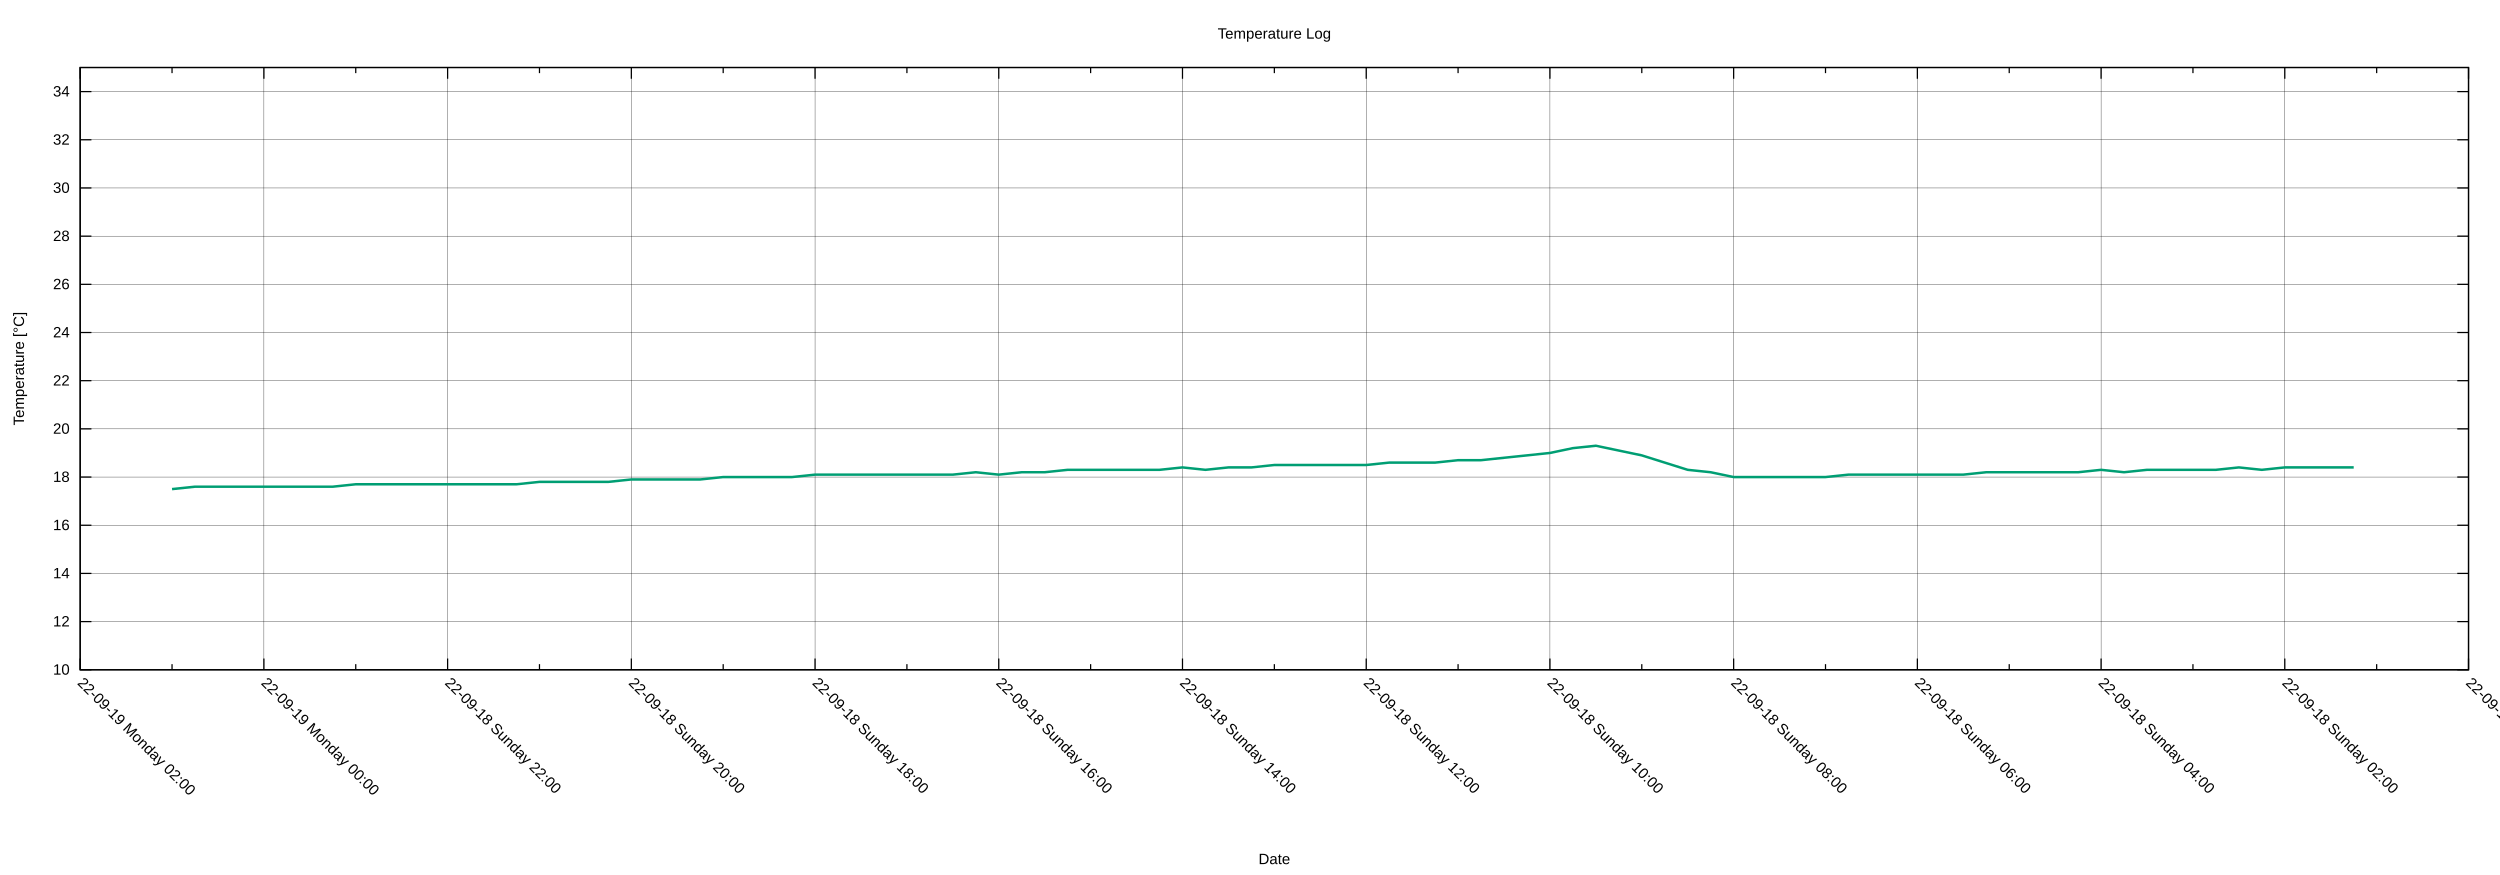
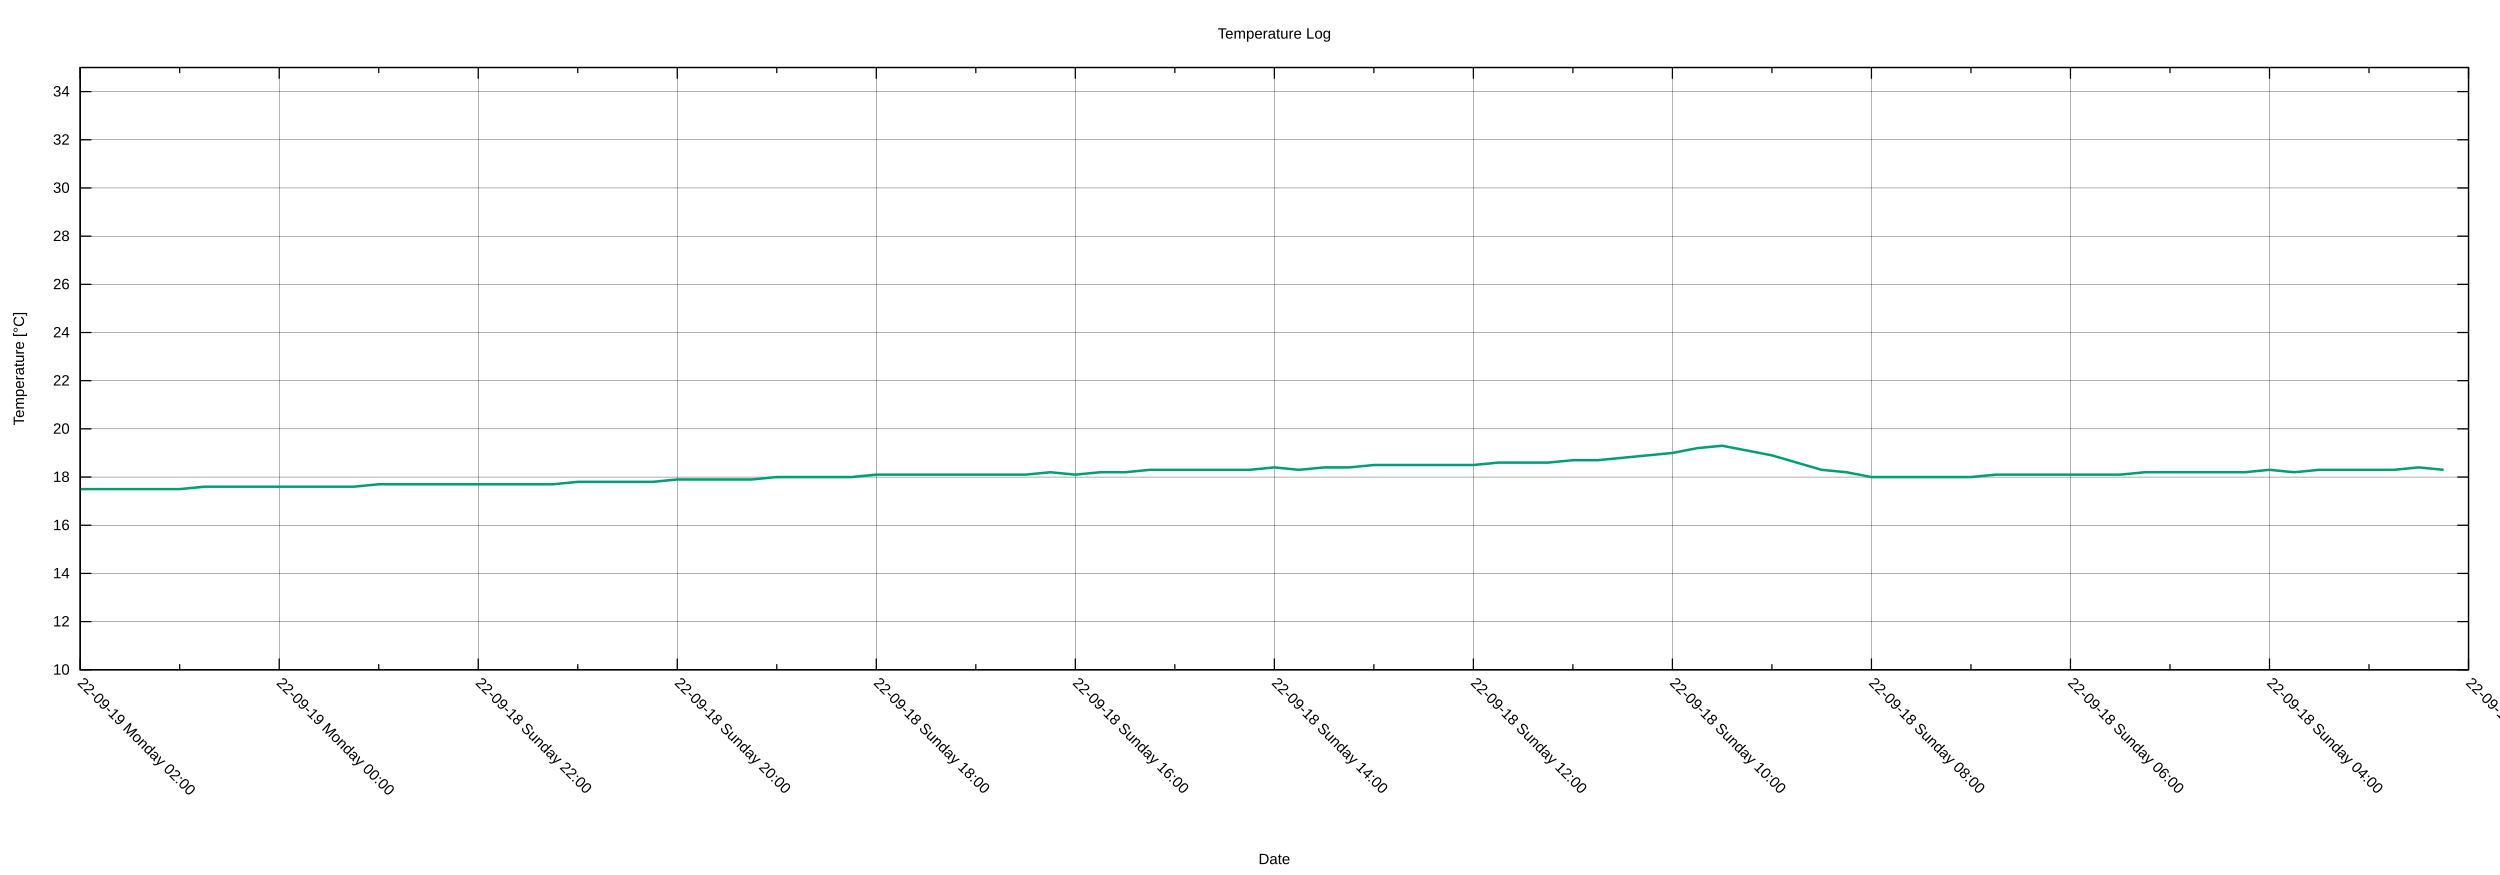
<svg xmlns="http://www.w3.org/2000/svg" xmlns:xlink="http://www.w3.org/1999/xlink" width="2000" height="700" viewBox="0 0 2000 700">
  <g id="gnuplot_canvas">
    <rect x="0" y="0" width="2000" height="700" fill="none" />
    <defs>
      <circle id="gpDot" r="0.5" stroke-width="0.5" stroke="currentColor" />
      <path id="gpPt0" stroke-width="0.222" stroke="currentColor" d="M-1,0 h2 M0,-1 v2" />
      <path id="gpPt1" stroke-width="0.222" stroke="currentColor" d="M-1,-1 L1,1 M1,-1 L-1,1" />
      <path id="gpPt2" stroke-width="0.222" stroke="currentColor" d="M-1,0 L1,0 M0,-1 L0,1 M-1,-1 L1,1 M-1,1 L1,-1" />
      <rect id="gpPt3" stroke-width="0.222" stroke="currentColor" x="-1" y="-1" width="2" height="2" />
      <rect id="gpPt4" stroke-width="0.222" stroke="currentColor" fill="currentColor" x="-1" y="-1" width="2" height="2" />
      <circle id="gpPt5" stroke-width="0.222" stroke="currentColor" cx="0" cy="0" r="1" />
      <use xlink:href="#gpPt5" id="gpPt6" fill="currentColor" stroke="none" />
      <path id="gpPt7" stroke-width="0.222" stroke="currentColor" d="M0,-1.33 L-1.33,0.67 L1.33,0.67 z" />
      <use xlink:href="#gpPt7" id="gpPt8" fill="currentColor" stroke="none" />
      <use xlink:href="#gpPt7" id="gpPt9" stroke="currentColor" transform="rotate(180)" />
      <use xlink:href="#gpPt9" id="gpPt10" fill="currentColor" stroke="none" />
      <use xlink:href="#gpPt3" id="gpPt11" stroke="currentColor" transform="rotate(45)" />
      <use xlink:href="#gpPt11" id="gpPt12" fill="currentColor" stroke="none" />
      <path id="gpPt13" stroke-width="0.222" stroke="currentColor" d="M0,1.330 L1.265,0.411 L0.782,-1.067 L-0.782,-1.076 L-1.265,0.411 z" />
      <use xlink:href="#gpPt13" id="gpPt14" fill="currentColor" stroke="none" />
      <filter id="textbox" filterUnits="objectBoundingBox" x="0" y="0" height="1" width="1">
        <feFlood flood-color="white" flood-opacity="1" result="bgnd" />
        <feComposite in="SourceGraphic" in2="bgnd" operator="atop" />
      </filter>
      <filter id="greybox" filterUnits="objectBoundingBox" x="0" y="0" height="1" width="1">
        <feFlood flood-color="lightgrey" flood-opacity="1" result="grey" />
        <feComposite in="SourceGraphic" in2="grey" operator="atop" />
      </filter>
    </defs>
    <g fill="none" color="white" stroke="currentColor" stroke-width="1.00" stroke-linecap="butt" stroke-linejoin="miter">
</g>
    <g fill="none" color="black" stroke="currentColor" stroke-width="1.00" stroke-linecap="butt" stroke-linejoin="miter">
</g>
    <g fill="none" color="black" stroke="black" stroke-width="0.25" stroke-linecap="butt" stroke-linejoin="miter">
</g>
    <g fill="none" color="black" stroke="currentColor" stroke-width="0.25" stroke-linecap="butt" stroke-linejoin="miter">
      <path stroke="black" class="gridline" d="M64.14,535.82 L1974.82,535.82  " />
    </g>
    <g fill="none" color="black" stroke="black" stroke-width="1.00" stroke-linecap="butt" stroke-linejoin="miter">
</g>
    <g fill="none" color="black" stroke="currentColor" stroke-width="1.00" stroke-linecap="butt" stroke-linejoin="miter">
      <path stroke="black" d="M64.14,535.82 L73.14,535.82 M1974.82,535.82 L1965.82,535.82  " />
      <g transform="translate(55.75,539.72)" stroke="none" fill="black" font-family="Arial" font-size="12.00" text-anchor="end">
        <text>
          <tspan font-family="Arial"> 10</tspan>
        </text>
      </g>
    </g>
    <g fill="none" color="black" stroke="currentColor" stroke-width="1.00" stroke-linecap="butt" stroke-linejoin="miter">
</g>
    <g fill="none" color="black" stroke="black" stroke-width="0.25" stroke-linecap="butt" stroke-linejoin="miter">
</g>
    <g fill="none" color="black" stroke="currentColor" stroke-width="0.25" stroke-linecap="butt" stroke-linejoin="miter">
      <path stroke="black" class="gridline" d="M64.14,497.28 L1974.82,497.28  " />
    </g>
    <g fill="none" color="black" stroke="black" stroke-width="1.00" stroke-linecap="butt" stroke-linejoin="miter">
</g>
    <g fill="none" color="black" stroke="currentColor" stroke-width="1.00" stroke-linecap="butt" stroke-linejoin="miter">
      <path stroke="black" d="M64.14,497.28 L73.14,497.28 M1974.82,497.28 L1965.82,497.28  " />
      <g transform="translate(55.75,501.18)" stroke="none" fill="black" font-family="Arial" font-size="12.00" text-anchor="end">
        <text>
          <tspan font-family="Arial"> 12</tspan>
        </text>
      </g>
    </g>
    <g fill="none" color="black" stroke="currentColor" stroke-width="1.00" stroke-linecap="butt" stroke-linejoin="miter">
</g>
    <g fill="none" color="black" stroke="black" stroke-width="0.25" stroke-linecap="butt" stroke-linejoin="miter">
</g>
    <g fill="none" color="black" stroke="currentColor" stroke-width="0.25" stroke-linecap="butt" stroke-linejoin="miter">
      <path stroke="black" class="gridline" d="M64.14,458.73 L1974.82,458.73  " />
    </g>
    <g fill="none" color="black" stroke="black" stroke-width="1.00" stroke-linecap="butt" stroke-linejoin="miter">
</g>
    <g fill="none" color="black" stroke="currentColor" stroke-width="1.00" stroke-linecap="butt" stroke-linejoin="miter">
      <path stroke="black" d="M64.14,458.73 L73.14,458.73 M1974.82,458.73 L1965.82,458.73  " />
      <g transform="translate(55.75,462.63)" stroke="none" fill="black" font-family="Arial" font-size="12.00" text-anchor="end">
        <text>
          <tspan font-family="Arial"> 14</tspan>
        </text>
      </g>
    </g>
    <g fill="none" color="black" stroke="currentColor" stroke-width="1.00" stroke-linecap="butt" stroke-linejoin="miter">
</g>
    <g fill="none" color="black" stroke="black" stroke-width="0.25" stroke-linecap="butt" stroke-linejoin="miter">
</g>
    <g fill="none" color="black" stroke="currentColor" stroke-width="0.25" stroke-linecap="butt" stroke-linejoin="miter">
      <path stroke="black" class="gridline" d="M64.14,420.19 L1974.82,420.19  " />
    </g>
    <g fill="none" color="black" stroke="black" stroke-width="1.00" stroke-linecap="butt" stroke-linejoin="miter">
</g>
    <g fill="none" color="black" stroke="currentColor" stroke-width="1.00" stroke-linecap="butt" stroke-linejoin="miter">
      <path stroke="black" d="M64.14,420.19 L73.14,420.19 M1974.82,420.19 L1965.82,420.19  " />
      <g transform="translate(55.75,424.09)" stroke="none" fill="black" font-family="Arial" font-size="12.00" text-anchor="end">
        <text>
          <tspan font-family="Arial"> 16</tspan>
        </text>
      </g>
    </g>
    <g fill="none" color="black" stroke="currentColor" stroke-width="1.00" stroke-linecap="butt" stroke-linejoin="miter">
</g>
    <g fill="none" color="black" stroke="black" stroke-width="0.25" stroke-linecap="butt" stroke-linejoin="miter">
</g>
    <g fill="none" color="black" stroke="currentColor" stroke-width="0.25" stroke-linecap="butt" stroke-linejoin="miter">
      <path stroke="black" class="gridline" d="M64.14,381.64 L1974.82,381.64  " />
    </g>
    <g fill="none" color="black" stroke="black" stroke-width="1.00" stroke-linecap="butt" stroke-linejoin="miter">
</g>
    <g fill="none" color="black" stroke="currentColor" stroke-width="1.00" stroke-linecap="butt" stroke-linejoin="miter">
      <path stroke="black" d="M64.14,381.64 L73.14,381.64 M1974.82,381.64 L1965.82,381.64  " />
      <g transform="translate(55.75,385.54)" stroke="none" fill="black" font-family="Arial" font-size="12.00" text-anchor="end">
        <text>
          <tspan font-family="Arial"> 18</tspan>
        </text>
      </g>
    </g>
    <g fill="none" color="black" stroke="currentColor" stroke-width="1.00" stroke-linecap="butt" stroke-linejoin="miter">
</g>
    <g fill="none" color="black" stroke="black" stroke-width="0.25" stroke-linecap="butt" stroke-linejoin="miter">
</g>
    <g fill="none" color="black" stroke="currentColor" stroke-width="0.25" stroke-linecap="butt" stroke-linejoin="miter">
      <path stroke="black" class="gridline" d="M64.14,343.10 L1974.82,343.10  " />
    </g>
    <g fill="none" color="black" stroke="black" stroke-width="1.00" stroke-linecap="butt" stroke-linejoin="miter">
</g>
    <g fill="none" color="black" stroke="currentColor" stroke-width="1.00" stroke-linecap="butt" stroke-linejoin="miter">
      <path stroke="black" d="M64.14,343.10 L73.14,343.10 M1974.82,343.10 L1965.82,343.10  " />
      <g transform="translate(55.75,347.00)" stroke="none" fill="black" font-family="Arial" font-size="12.00" text-anchor="end">
        <text>
          <tspan font-family="Arial"> 20</tspan>
        </text>
      </g>
    </g>
    <g fill="none" color="black" stroke="currentColor" stroke-width="1.00" stroke-linecap="butt" stroke-linejoin="miter">
</g>
    <g fill="none" color="black" stroke="black" stroke-width="0.25" stroke-linecap="butt" stroke-linejoin="miter">
</g>
    <g fill="none" color="black" stroke="currentColor" stroke-width="0.25" stroke-linecap="butt" stroke-linejoin="miter">
      <path stroke="black" class="gridline" d="M64.14,304.55 L1974.82,304.55  " />
    </g>
    <g fill="none" color="black" stroke="black" stroke-width="1.00" stroke-linecap="butt" stroke-linejoin="miter">
</g>
    <g fill="none" color="black" stroke="currentColor" stroke-width="1.00" stroke-linecap="butt" stroke-linejoin="miter">
      <path stroke="black" d="M64.14,304.55 L73.14,304.55 M1974.82,304.55 L1965.82,304.55  " />
      <g transform="translate(55.75,308.45)" stroke="none" fill="black" font-family="Arial" font-size="12.00" text-anchor="end">
        <text>
          <tspan font-family="Arial"> 22</tspan>
        </text>
      </g>
    </g>
    <g fill="none" color="black" stroke="currentColor" stroke-width="1.00" stroke-linecap="butt" stroke-linejoin="miter">
</g>
    <g fill="none" color="black" stroke="black" stroke-width="0.25" stroke-linecap="butt" stroke-linejoin="miter">
</g>
    <g fill="none" color="black" stroke="currentColor" stroke-width="0.25" stroke-linecap="butt" stroke-linejoin="miter">
      <path stroke="black" class="gridline" d="M64.14,266.01 L1974.82,266.01  " />
    </g>
    <g fill="none" color="black" stroke="black" stroke-width="1.00" stroke-linecap="butt" stroke-linejoin="miter">
</g>
    <g fill="none" color="black" stroke="currentColor" stroke-width="1.00" stroke-linecap="butt" stroke-linejoin="miter">
      <path stroke="black" d="M64.14,266.01 L73.14,266.01 M1974.82,266.01 L1965.82,266.01  " />
      <g transform="translate(55.75,269.91)" stroke="none" fill="black" font-family="Arial" font-size="12.00" text-anchor="end">
        <text>
          <tspan font-family="Arial"> 24</tspan>
        </text>
      </g>
    </g>
    <g fill="none" color="black" stroke="currentColor" stroke-width="1.00" stroke-linecap="butt" stroke-linejoin="miter">
</g>
    <g fill="none" color="black" stroke="black" stroke-width="0.25" stroke-linecap="butt" stroke-linejoin="miter">
</g>
    <g fill="none" color="black" stroke="currentColor" stroke-width="0.25" stroke-linecap="butt" stroke-linejoin="miter">
      <path stroke="black" class="gridline" d="M64.14,227.46 L1974.82,227.46  " />
    </g>
    <g fill="none" color="black" stroke="black" stroke-width="1.00" stroke-linecap="butt" stroke-linejoin="miter">
</g>
    <g fill="none" color="black" stroke="currentColor" stroke-width="1.00" stroke-linecap="butt" stroke-linejoin="miter">
      <path stroke="black" d="M64.14,227.46 L73.14,227.46 M1974.82,227.46 L1965.82,227.46  " />
      <g transform="translate(55.75,231.36)" stroke="none" fill="black" font-family="Arial" font-size="12.00" text-anchor="end">
        <text>
          <tspan font-family="Arial"> 26</tspan>
        </text>
      </g>
    </g>
    <g fill="none" color="black" stroke="currentColor" stroke-width="1.00" stroke-linecap="butt" stroke-linejoin="miter">
</g>
    <g fill="none" color="black" stroke="black" stroke-width="0.25" stroke-linecap="butt" stroke-linejoin="miter">
</g>
    <g fill="none" color="black" stroke="currentColor" stroke-width="0.25" stroke-linecap="butt" stroke-linejoin="miter">
      <path stroke="black" class="gridline" d="M64.14,188.92 L1974.82,188.92  " />
    </g>
    <g fill="none" color="black" stroke="black" stroke-width="1.00" stroke-linecap="butt" stroke-linejoin="miter">
</g>
    <g fill="none" color="black" stroke="currentColor" stroke-width="1.00" stroke-linecap="butt" stroke-linejoin="miter">
      <path stroke="black" d="M64.14,188.92 L73.14,188.92 M1974.82,188.92 L1965.82,188.92  " />
      <g transform="translate(55.75,192.82)" stroke="none" fill="black" font-family="Arial" font-size="12.00" text-anchor="end">
        <text>
          <tspan font-family="Arial"> 28</tspan>
        </text>
      </g>
    </g>
    <g fill="none" color="black" stroke="currentColor" stroke-width="1.00" stroke-linecap="butt" stroke-linejoin="miter">
</g>
    <g fill="none" color="black" stroke="black" stroke-width="0.25" stroke-linecap="butt" stroke-linejoin="miter">
</g>
    <g fill="none" color="black" stroke="currentColor" stroke-width="0.25" stroke-linecap="butt" stroke-linejoin="miter">
      <path stroke="black" class="gridline" d="M64.14,150.37 L1974.82,150.37  " />
    </g>
    <g fill="none" color="black" stroke="black" stroke-width="1.00" stroke-linecap="butt" stroke-linejoin="miter">
</g>
    <g fill="none" color="black" stroke="currentColor" stroke-width="1.00" stroke-linecap="butt" stroke-linejoin="miter">
      <path stroke="black" d="M64.14,150.37 L73.14,150.37 M1974.82,150.37 L1965.82,150.37  " />
      <g transform="translate(55.75,154.27)" stroke="none" fill="black" font-family="Arial" font-size="12.00" text-anchor="end">
        <text>
          <tspan font-family="Arial"> 30</tspan>
        </text>
      </g>
    </g>
    <g fill="none" color="black" stroke="currentColor" stroke-width="1.00" stroke-linecap="butt" stroke-linejoin="miter">
</g>
    <g fill="none" color="black" stroke="black" stroke-width="0.25" stroke-linecap="butt" stroke-linejoin="miter">
</g>
    <g fill="none" color="black" stroke="currentColor" stroke-width="0.25" stroke-linecap="butt" stroke-linejoin="miter">
      <path stroke="black" class="gridline" d="M64.14,111.83 L1974.82,111.83  " />
    </g>
    <g fill="none" color="black" stroke="black" stroke-width="1.00" stroke-linecap="butt" stroke-linejoin="miter">
</g>
    <g fill="none" color="black" stroke="currentColor" stroke-width="1.00" stroke-linecap="butt" stroke-linejoin="miter">
      <path stroke="black" d="M64.14,111.83 L73.14,111.83 M1974.82,111.83 L1965.82,111.83  " />
      <g transform="translate(55.75,115.73)" stroke="none" fill="black" font-family="Arial" font-size="12.00" text-anchor="end">
        <text>
          <tspan font-family="Arial"> 32</tspan>
        </text>
      </g>
    </g>
    <g fill="none" color="black" stroke="currentColor" stroke-width="1.00" stroke-linecap="butt" stroke-linejoin="miter">
</g>
    <g fill="none" color="black" stroke="black" stroke-width="0.25" stroke-linecap="butt" stroke-linejoin="miter">
</g>
    <g fill="none" color="black" stroke="currentColor" stroke-width="0.25" stroke-linecap="butt" stroke-linejoin="miter">
      <path stroke="black" class="gridline" d="M64.14,73.28 L1974.82,73.28  " />
    </g>
    <g fill="none" color="black" stroke="black" stroke-width="1.00" stroke-linecap="butt" stroke-linejoin="miter">
</g>
    <g fill="none" color="black" stroke="currentColor" stroke-width="1.00" stroke-linecap="butt" stroke-linejoin="miter">
      <path stroke="black" d="M64.14,73.28 L73.14,73.28 M1974.82,73.28 L1965.82,73.28  " />
      <g transform="translate(55.75,77.18)" stroke="none" fill="black" font-family="Arial" font-size="12.00" text-anchor="end">
        <text>
          <tspan font-family="Arial"> 34</tspan>
        </text>
      </g>
    </g>
    <g fill="none" color="black" stroke="currentColor" stroke-width="1.00" stroke-linecap="butt" stroke-linejoin="miter">
</g>
    <g fill="none" color="black" stroke="black" stroke-width="0.25" stroke-linecap="butt" stroke-linejoin="miter">
</g>
    <g fill="none" color="black" stroke="currentColor" stroke-width="0.25" stroke-linecap="butt" stroke-linejoin="miter">
      <path stroke="black" class="gridline" d="M1974.82,535.82 L1974.82,54.01  " />
    </g>
    <g fill="none" color="black" stroke="black" stroke-width="1.00" stroke-linecap="butt" stroke-linejoin="miter">
</g>
    <g fill="none" color="black" stroke="currentColor" stroke-width="1.00" stroke-linecap="butt" stroke-linejoin="miter">
      <path stroke="black" d="M1974.82,535.82 L1974.82,526.82 M1974.82,54.01 L1974.82,63.01  " />
      <g transform="translate(1972.06,546.97) rotate(45)" stroke="none" fill="black" font-family="Arial" font-size="12.00" text-anchor="start">
        <text>
-           <tspan font-family="Arial">22-09-18 Sunday 00:00</tspan>
-         </text>
-       </g>
-     </g>
-     <g fill="none" color="black" stroke="currentColor" stroke-width="1.00" stroke-linecap="butt" stroke-linejoin="miter">
-       <path stroke="black" d="M1901.33,535.82 L1901.33,531.32 M1901.33,54.01 L1901.33,58.51  " />
-     </g>
-     <g fill="none" color="black" stroke="black" stroke-width="0.25" stroke-linecap="butt" stroke-linejoin="miter">
- </g>
-     <g fill="none" color="black" stroke="currentColor" stroke-width="0.25" stroke-linecap="butt" stroke-linejoin="miter">
-       <path stroke="black" class="gridline" d="M1827.84,535.82 L1827.84,54.01  " />
-     </g>
-     <g fill="none" color="black" stroke="black" stroke-width="1.00" stroke-linecap="butt" stroke-linejoin="miter">
- </g>
-     <g fill="none" color="black" stroke="currentColor" stroke-width="1.00" stroke-linecap="butt" stroke-linejoin="miter">
-       <path stroke="black" d="M1827.84,535.82 L1827.84,526.82 M1827.84,54.01 L1827.84,63.01  " />
-       <g transform="translate(1825.08,546.97) rotate(45)" stroke="none" fill="black" font-family="Arial" font-size="12.00" text-anchor="start">
-         <text>
          <tspan font-family="Arial">22-09-18 Sunday 02:00</tspan>
        </text>
      </g>
    </g>
    <g fill="none" color="black" stroke="currentColor" stroke-width="1.00" stroke-linecap="butt" stroke-linejoin="miter">
-       <path stroke="black" d="M1754.36,535.82 L1754.36,531.32 M1754.36,54.01 L1754.36,58.51  " />
-     </g>
-     <g fill="none" color="black" stroke="black" stroke-width="0.25" stroke-linecap="butt" stroke-linejoin="miter">
- </g>
-     <g fill="none" color="black" stroke="currentColor" stroke-width="0.25" stroke-linecap="butt" stroke-linejoin="miter">
-       <path stroke="black" class="gridline" d="M1680.87,535.82 L1680.87,54.01  " />
-     </g>
-     <g fill="none" color="black" stroke="black" stroke-width="1.00" stroke-linecap="butt" stroke-linejoin="miter">
- </g>
-     <g fill="none" color="black" stroke="currentColor" stroke-width="1.00" stroke-linecap="butt" stroke-linejoin="miter">
-       <path stroke="black" d="M1680.87,535.82 L1680.87,526.82 M1680.87,54.01 L1680.87,63.01  " />
-       <g transform="translate(1678.11,546.97) rotate(45)" stroke="none" fill="black" font-family="Arial" font-size="12.00" text-anchor="start">
+       <path stroke="black" d="M1895.21,535.82 L1895.21,531.32 M1895.21,54.01 L1895.21,58.51  " />
+     </g>
+     <g fill="none" color="black" stroke="black" stroke-width="0.25" stroke-linecap="butt" stroke-linejoin="miter">
+ </g>
+     <g fill="none" color="black" stroke="currentColor" stroke-width="0.25" stroke-linecap="butt" stroke-linejoin="miter">
+       <path stroke="black" class="gridline" d="M1815.60,535.82 L1815.60,54.01  " />
+     </g>
+     <g fill="none" color="black" stroke="black" stroke-width="1.00" stroke-linecap="butt" stroke-linejoin="miter">
+ </g>
+     <g fill="none" color="black" stroke="currentColor" stroke-width="1.00" stroke-linecap="butt" stroke-linejoin="miter">
+       <path stroke="black" d="M1815.60,535.82 L1815.60,526.82 M1815.60,54.01 L1815.60,63.01  " />
+       <g transform="translate(1812.84,546.97) rotate(45)" stroke="none" fill="black" font-family="Arial" font-size="12.00" text-anchor="start">
        <text>
          <tspan font-family="Arial">22-09-18 Sunday 04:00</tspan>
        </text>
      </g>
    </g>
    <g fill="none" color="black" stroke="currentColor" stroke-width="1.00" stroke-linecap="butt" stroke-linejoin="miter">
-       <path stroke="black" d="M1607.38,535.82 L1607.38,531.32 M1607.38,54.01 L1607.38,58.51  " />
-     </g>
-     <g fill="none" color="black" stroke="black" stroke-width="0.25" stroke-linecap="butt" stroke-linejoin="miter">
- </g>
-     <g fill="none" color="black" stroke="currentColor" stroke-width="0.25" stroke-linecap="butt" stroke-linejoin="miter">
-       <path stroke="black" class="gridline" d="M1533.89,535.82 L1533.89,54.01  " />
-     </g>
-     <g fill="none" color="black" stroke="black" stroke-width="1.00" stroke-linecap="butt" stroke-linejoin="miter">
- </g>
-     <g fill="none" color="black" stroke="currentColor" stroke-width="1.00" stroke-linecap="butt" stroke-linejoin="miter">
-       <path stroke="black" d="M1533.89,535.82 L1533.89,526.82 M1533.89,54.01 L1533.89,63.01  " />
-       <g transform="translate(1531.13,546.97) rotate(45)" stroke="none" fill="black" font-family="Arial" font-size="12.00" text-anchor="start">
+       <path stroke="black" d="M1735.99,535.82 L1735.99,531.32 M1735.99,54.01 L1735.99,58.51  " />
+     </g>
+     <g fill="none" color="black" stroke="black" stroke-width="0.25" stroke-linecap="butt" stroke-linejoin="miter">
+ </g>
+     <g fill="none" color="black" stroke="currentColor" stroke-width="0.25" stroke-linecap="butt" stroke-linejoin="miter">
+       <path stroke="black" class="gridline" d="M1656.37,535.82 L1656.37,54.01  " />
+     </g>
+     <g fill="none" color="black" stroke="black" stroke-width="1.00" stroke-linecap="butt" stroke-linejoin="miter">
+ </g>
+     <g fill="none" color="black" stroke="currentColor" stroke-width="1.00" stroke-linecap="butt" stroke-linejoin="miter">
+       <path stroke="black" d="M1656.37,535.82 L1656.37,526.82 M1656.37,54.01 L1656.37,63.01  " />
+       <g transform="translate(1653.61,546.97) rotate(45)" stroke="none" fill="black" font-family="Arial" font-size="12.00" text-anchor="start">
        <text>
          <tspan font-family="Arial">22-09-18 Sunday 06:00</tspan>
        </text>
      </g>
    </g>
    <g fill="none" color="black" stroke="currentColor" stroke-width="1.00" stroke-linecap="butt" stroke-linejoin="miter">
-       <path stroke="black" d="M1460.41,535.82 L1460.41,531.32 M1460.41,54.01 L1460.41,58.51  " />
-     </g>
-     <g fill="none" color="black" stroke="black" stroke-width="0.25" stroke-linecap="butt" stroke-linejoin="miter">
- </g>
-     <g fill="none" color="black" stroke="currentColor" stroke-width="0.25" stroke-linecap="butt" stroke-linejoin="miter">
-       <path stroke="black" class="gridline" d="M1386.92,535.82 L1386.92,54.01  " />
-     </g>
-     <g fill="none" color="black" stroke="black" stroke-width="1.00" stroke-linecap="butt" stroke-linejoin="miter">
- </g>
-     <g fill="none" color="black" stroke="currentColor" stroke-width="1.00" stroke-linecap="butt" stroke-linejoin="miter">
-       <path stroke="black" d="M1386.92,535.82 L1386.92,526.82 M1386.92,54.01 L1386.92,63.01  " />
-       <g transform="translate(1384.16,546.97) rotate(45)" stroke="none" fill="black" font-family="Arial" font-size="12.00" text-anchor="start">
+       <path stroke="black" d="M1576.76,535.82 L1576.76,531.32 M1576.76,54.01 L1576.76,58.51  " />
+     </g>
+     <g fill="none" color="black" stroke="black" stroke-width="0.25" stroke-linecap="butt" stroke-linejoin="miter">
+ </g>
+     <g fill="none" color="black" stroke="currentColor" stroke-width="0.25" stroke-linecap="butt" stroke-linejoin="miter">
+       <path stroke="black" class="gridline" d="M1497.15,535.82 L1497.15,54.01  " />
+     </g>
+     <g fill="none" color="black" stroke="black" stroke-width="1.00" stroke-linecap="butt" stroke-linejoin="miter">
+ </g>
+     <g fill="none" color="black" stroke="currentColor" stroke-width="1.00" stroke-linecap="butt" stroke-linejoin="miter">
+       <path stroke="black" d="M1497.15,535.82 L1497.15,526.82 M1497.15,54.01 L1497.15,63.01  " />
+       <g transform="translate(1494.39,546.97) rotate(45)" stroke="none" fill="black" font-family="Arial" font-size="12.00" text-anchor="start">
        <text>
          <tspan font-family="Arial">22-09-18 Sunday 08:00</tspan>
        </text>
      </g>
    </g>
    <g fill="none" color="black" stroke="currentColor" stroke-width="1.00" stroke-linecap="butt" stroke-linejoin="miter">
-       <path stroke="black" d="M1313.43,535.82 L1313.43,531.32 M1313.43,54.01 L1313.43,58.51  " />
-     </g>
-     <g fill="none" color="black" stroke="black" stroke-width="0.25" stroke-linecap="butt" stroke-linejoin="miter">
- </g>
-     <g fill="none" color="black" stroke="currentColor" stroke-width="0.25" stroke-linecap="butt" stroke-linejoin="miter">
-       <path stroke="black" class="gridline" d="M1239.94,535.82 L1239.94,54.01  " />
-     </g>
-     <g fill="none" color="black" stroke="black" stroke-width="1.00" stroke-linecap="butt" stroke-linejoin="miter">
- </g>
-     <g fill="none" color="black" stroke="currentColor" stroke-width="1.00" stroke-linecap="butt" stroke-linejoin="miter">
-       <path stroke="black" d="M1239.94,535.82 L1239.94,526.82 M1239.94,54.01 L1239.94,63.01  " />
-       <g transform="translate(1237.18,546.97) rotate(45)" stroke="none" fill="black" font-family="Arial" font-size="12.00" text-anchor="start">
+       <path stroke="black" d="M1417.54,535.82 L1417.54,531.32 M1417.54,54.01 L1417.54,58.51  " />
+     </g>
+     <g fill="none" color="black" stroke="black" stroke-width="0.25" stroke-linecap="butt" stroke-linejoin="miter">
+ </g>
+     <g fill="none" color="black" stroke="currentColor" stroke-width="0.25" stroke-linecap="butt" stroke-linejoin="miter">
+       <path stroke="black" class="gridline" d="M1337.93,535.82 L1337.93,54.01  " />
+     </g>
+     <g fill="none" color="black" stroke="black" stroke-width="1.00" stroke-linecap="butt" stroke-linejoin="miter">
+ </g>
+     <g fill="none" color="black" stroke="currentColor" stroke-width="1.00" stroke-linecap="butt" stroke-linejoin="miter">
+       <path stroke="black" d="M1337.93,535.82 L1337.93,526.82 M1337.93,54.01 L1337.93,63.01  " />
+       <g transform="translate(1335.17,546.97) rotate(45)" stroke="none" fill="black" font-family="Arial" font-size="12.00" text-anchor="start">
        <text>
          <tspan font-family="Arial">22-09-18 Sunday 10:00</tspan>
        </text>
      </g>
    </g>
    <g fill="none" color="black" stroke="currentColor" stroke-width="1.00" stroke-linecap="butt" stroke-linejoin="miter">
-       <path stroke="black" d="M1166.46,535.82 L1166.46,531.32 M1166.46,54.01 L1166.46,58.51  " />
-     </g>
-     <g fill="none" color="black" stroke="black" stroke-width="0.25" stroke-linecap="butt" stroke-linejoin="miter">
- </g>
-     <g fill="none" color="black" stroke="currentColor" stroke-width="0.25" stroke-linecap="butt" stroke-linejoin="miter">
-       <path stroke="black" class="gridline" d="M1092.97,535.82 L1092.97,54.01  " />
-     </g>
-     <g fill="none" color="black" stroke="black" stroke-width="1.00" stroke-linecap="butt" stroke-linejoin="miter">
- </g>
-     <g fill="none" color="black" stroke="currentColor" stroke-width="1.00" stroke-linecap="butt" stroke-linejoin="miter">
-       <path stroke="black" d="M1092.97,535.82 L1092.97,526.82 M1092.97,54.01 L1092.97,63.01  " />
-       <g transform="translate(1090.21,546.97) rotate(45)" stroke="none" fill="black" font-family="Arial" font-size="12.00" text-anchor="start">
+       <path stroke="black" d="M1258.32,535.82 L1258.32,531.32 M1258.32,54.01 L1258.32,58.51  " />
+     </g>
+     <g fill="none" color="black" stroke="black" stroke-width="0.25" stroke-linecap="butt" stroke-linejoin="miter">
+ </g>
+     <g fill="none" color="black" stroke="currentColor" stroke-width="0.25" stroke-linecap="butt" stroke-linejoin="miter">
+       <path stroke="black" class="gridline" d="M1178.70,535.82 L1178.70,54.01  " />
+     </g>
+     <g fill="none" color="black" stroke="black" stroke-width="1.00" stroke-linecap="butt" stroke-linejoin="miter">
+ </g>
+     <g fill="none" color="black" stroke="currentColor" stroke-width="1.00" stroke-linecap="butt" stroke-linejoin="miter">
+       <path stroke="black" d="M1178.70,535.82 L1178.70,526.82 M1178.70,54.01 L1178.70,63.01  " />
+       <g transform="translate(1175.94,546.97) rotate(45)" stroke="none" fill="black" font-family="Arial" font-size="12.00" text-anchor="start">
        <text>
          <tspan font-family="Arial">22-09-18 Sunday 12:00</tspan>
        </text>
      </g>
    </g>
    <g fill="none" color="black" stroke="currentColor" stroke-width="1.00" stroke-linecap="butt" stroke-linejoin="miter">
-       <path stroke="black" d="M1019.48,535.82 L1019.48,531.32 M1019.48,54.01 L1019.48,58.51  " />
-     </g>
-     <g fill="none" color="black" stroke="black" stroke-width="0.25" stroke-linecap="butt" stroke-linejoin="miter">
- </g>
-     <g fill="none" color="black" stroke="currentColor" stroke-width="0.25" stroke-linecap="butt" stroke-linejoin="miter">
-       <path stroke="black" class="gridline" d="M945.99,535.82 L945.99,54.01  " />
-     </g>
-     <g fill="none" color="black" stroke="black" stroke-width="1.00" stroke-linecap="butt" stroke-linejoin="miter">
- </g>
-     <g fill="none" color="black" stroke="currentColor" stroke-width="1.00" stroke-linecap="butt" stroke-linejoin="miter">
-       <path stroke="black" d="M945.99,535.82 L945.99,526.82 M945.99,54.01 L945.99,63.01  " />
-       <g transform="translate(943.23,546.97) rotate(45)" stroke="none" fill="black" font-family="Arial" font-size="12.00" text-anchor="start">
+       <path stroke="black" d="M1099.09,535.82 L1099.09,531.32 M1099.09,54.01 L1099.09,58.51  " />
+     </g>
+     <g fill="none" color="black" stroke="black" stroke-width="0.25" stroke-linecap="butt" stroke-linejoin="miter">
+ </g>
+     <g fill="none" color="black" stroke="currentColor" stroke-width="0.25" stroke-linecap="butt" stroke-linejoin="miter">
+       <path stroke="black" class="gridline" d="M1019.48,535.82 L1019.48,54.01  " />
+     </g>
+     <g fill="none" color="black" stroke="black" stroke-width="1.00" stroke-linecap="butt" stroke-linejoin="miter">
+ </g>
+     <g fill="none" color="black" stroke="currentColor" stroke-width="1.00" stroke-linecap="butt" stroke-linejoin="miter">
+       <path stroke="black" d="M1019.48,535.82 L1019.48,526.82 M1019.48,54.01 L1019.48,63.01  " />
+       <g transform="translate(1016.72,546.97) rotate(45)" stroke="none" fill="black" font-family="Arial" font-size="12.00" text-anchor="start">
        <text>
          <tspan font-family="Arial">22-09-18 Sunday 14:00</tspan>
        </text>
      </g>
    </g>
    <g fill="none" color="black" stroke="currentColor" stroke-width="1.00" stroke-linecap="butt" stroke-linejoin="miter">
-       <path stroke="black" d="M872.50,535.82 L872.50,531.32 M872.50,54.01 L872.50,58.51  " />
-     </g>
-     <g fill="none" color="black" stroke="black" stroke-width="0.25" stroke-linecap="butt" stroke-linejoin="miter">
- </g>
-     <g fill="none" color="black" stroke="currentColor" stroke-width="0.25" stroke-linecap="butt" stroke-linejoin="miter">
-       <path stroke="black" class="gridline" d="M799.02,535.82 L799.02,54.01  " />
-     </g>
-     <g fill="none" color="black" stroke="black" stroke-width="1.00" stroke-linecap="butt" stroke-linejoin="miter">
- </g>
-     <g fill="none" color="black" stroke="currentColor" stroke-width="1.00" stroke-linecap="butt" stroke-linejoin="miter">
-       <path stroke="black" d="M799.02,535.82 L799.02,526.82 M799.02,54.01 L799.02,63.01  " />
-       <g transform="translate(796.26,546.97) rotate(45)" stroke="none" fill="black" font-family="Arial" font-size="12.00" text-anchor="start">
+       <path stroke="black" d="M939.87,535.82 L939.87,531.32 M939.87,54.01 L939.87,58.51  " />
+     </g>
+     <g fill="none" color="black" stroke="black" stroke-width="0.25" stroke-linecap="butt" stroke-linejoin="miter">
+ </g>
+     <g fill="none" color="black" stroke="currentColor" stroke-width="0.25" stroke-linecap="butt" stroke-linejoin="miter">
+       <path stroke="black" class="gridline" d="M860.26,535.82 L860.26,54.01  " />
+     </g>
+     <g fill="none" color="black" stroke="black" stroke-width="1.00" stroke-linecap="butt" stroke-linejoin="miter">
+ </g>
+     <g fill="none" color="black" stroke="currentColor" stroke-width="1.00" stroke-linecap="butt" stroke-linejoin="miter">
+       <path stroke="black" d="M860.26,535.82 L860.26,526.82 M860.26,54.01 L860.26,63.01  " />
+       <g transform="translate(857.50,546.97) rotate(45)" stroke="none" fill="black" font-family="Arial" font-size="12.00" text-anchor="start">
        <text>
          <tspan font-family="Arial">22-09-18 Sunday 16:00</tspan>
        </text>
      </g>
    </g>
    <g fill="none" color="black" stroke="currentColor" stroke-width="1.00" stroke-linecap="butt" stroke-linejoin="miter">
-       <path stroke="black" d="M725.53,535.82 L725.53,531.32 M725.53,54.01 L725.53,58.51  " />
-     </g>
-     <g fill="none" color="black" stroke="black" stroke-width="0.25" stroke-linecap="butt" stroke-linejoin="miter">
- </g>
-     <g fill="none" color="black" stroke="currentColor" stroke-width="0.25" stroke-linecap="butt" stroke-linejoin="miter">
-       <path stroke="black" class="gridline" d="M652.04,535.82 L652.04,54.01  " />
-     </g>
-     <g fill="none" color="black" stroke="black" stroke-width="1.00" stroke-linecap="butt" stroke-linejoin="miter">
- </g>
-     <g fill="none" color="black" stroke="currentColor" stroke-width="1.00" stroke-linecap="butt" stroke-linejoin="miter">
-       <path stroke="black" d="M652.04,535.82 L652.04,526.82 M652.04,54.01 L652.04,63.01  " />
-       <g transform="translate(649.28,546.97) rotate(45)" stroke="none" fill="black" font-family="Arial" font-size="12.00" text-anchor="start">
+       <path stroke="black" d="M780.65,535.82 L780.65,531.32 M780.65,54.01 L780.65,58.51  " />
+     </g>
+     <g fill="none" color="black" stroke="black" stroke-width="0.25" stroke-linecap="butt" stroke-linejoin="miter">
+ </g>
+     <g fill="none" color="black" stroke="currentColor" stroke-width="0.25" stroke-linecap="butt" stroke-linejoin="miter">
+       <path stroke="black" class="gridline" d="M701.03,535.82 L701.03,54.01  " />
+     </g>
+     <g fill="none" color="black" stroke="black" stroke-width="1.00" stroke-linecap="butt" stroke-linejoin="miter">
+ </g>
+     <g fill="none" color="black" stroke="currentColor" stroke-width="1.00" stroke-linecap="butt" stroke-linejoin="miter">
+       <path stroke="black" d="M701.03,535.82 L701.03,526.82 M701.03,54.01 L701.03,63.01  " />
+       <g transform="translate(698.27,546.97) rotate(45)" stroke="none" fill="black" font-family="Arial" font-size="12.00" text-anchor="start">
        <text>
          <tspan font-family="Arial">22-09-18 Sunday 18:00</tspan>
        </text>
      </g>
    </g>
    <g fill="none" color="black" stroke="currentColor" stroke-width="1.00" stroke-linecap="butt" stroke-linejoin="miter">
-       <path stroke="black" d="M578.55,535.82 L578.55,531.32 M578.55,54.01 L578.55,58.51  " />
-     </g>
-     <g fill="none" color="black" stroke="black" stroke-width="0.25" stroke-linecap="butt" stroke-linejoin="miter">
- </g>
-     <g fill="none" color="black" stroke="currentColor" stroke-width="0.25" stroke-linecap="butt" stroke-linejoin="miter">
-       <path stroke="black" class="gridline" d="M505.07,535.82 L505.07,54.01  " />
-     </g>
-     <g fill="none" color="black" stroke="black" stroke-width="1.00" stroke-linecap="butt" stroke-linejoin="miter">
- </g>
-     <g fill="none" color="black" stroke="currentColor" stroke-width="1.00" stroke-linecap="butt" stroke-linejoin="miter">
-       <path stroke="black" d="M505.07,535.82 L505.07,526.82 M505.07,54.01 L505.07,63.01  " />
-       <g transform="translate(502.31,546.97) rotate(45)" stroke="none" fill="black" font-family="Arial" font-size="12.00" text-anchor="start">
+       <path stroke="black" d="M621.42,535.82 L621.42,531.32 M621.42,54.01 L621.42,58.51  " />
+     </g>
+     <g fill="none" color="black" stroke="black" stroke-width="0.25" stroke-linecap="butt" stroke-linejoin="miter">
+ </g>
+     <g fill="none" color="black" stroke="currentColor" stroke-width="0.25" stroke-linecap="butt" stroke-linejoin="miter">
+       <path stroke="black" class="gridline" d="M541.81,535.82 L541.81,54.01  " />
+     </g>
+     <g fill="none" color="black" stroke="black" stroke-width="1.00" stroke-linecap="butt" stroke-linejoin="miter">
+ </g>
+     <g fill="none" color="black" stroke="currentColor" stroke-width="1.00" stroke-linecap="butt" stroke-linejoin="miter">
+       <path stroke="black" d="M541.81,535.82 L541.81,526.82 M541.81,54.01 L541.81,63.01  " />
+       <g transform="translate(539.05,546.97) rotate(45)" stroke="none" fill="black" font-family="Arial" font-size="12.00" text-anchor="start">
        <text>
          <tspan font-family="Arial">22-09-18 Sunday 20:00</tspan>
        </text>
      </g>
    </g>
    <g fill="none" color="black" stroke="currentColor" stroke-width="1.00" stroke-linecap="butt" stroke-linejoin="miter">
-       <path stroke="black" d="M431.58,535.82 L431.58,531.32 M431.58,54.01 L431.58,58.51  " />
-     </g>
-     <g fill="none" color="black" stroke="black" stroke-width="0.25" stroke-linecap="butt" stroke-linejoin="miter">
- </g>
-     <g fill="none" color="black" stroke="currentColor" stroke-width="0.25" stroke-linecap="butt" stroke-linejoin="miter">
-       <path stroke="black" class="gridline" d="M358.09,535.82 L358.09,54.01  " />
-     </g>
-     <g fill="none" color="black" stroke="black" stroke-width="1.00" stroke-linecap="butt" stroke-linejoin="miter">
- </g>
-     <g fill="none" color="black" stroke="currentColor" stroke-width="1.00" stroke-linecap="butt" stroke-linejoin="miter">
-       <path stroke="black" d="M358.09,535.82 L358.09,526.82 M358.09,54.01 L358.09,63.01  " />
-       <g transform="translate(355.33,546.97) rotate(45)" stroke="none" fill="black" font-family="Arial" font-size="12.00" text-anchor="start">
+       <path stroke="black" d="M462.20,535.82 L462.20,531.32 M462.20,54.01 L462.20,58.51  " />
+     </g>
+     <g fill="none" color="black" stroke="black" stroke-width="0.25" stroke-linecap="butt" stroke-linejoin="miter">
+ </g>
+     <g fill="none" color="black" stroke="currentColor" stroke-width="0.25" stroke-linecap="butt" stroke-linejoin="miter">
+       <path stroke="black" class="gridline" d="M382.59,535.82 L382.59,54.01  " />
+     </g>
+     <g fill="none" color="black" stroke="black" stroke-width="1.00" stroke-linecap="butt" stroke-linejoin="miter">
+ </g>
+     <g fill="none" color="black" stroke="currentColor" stroke-width="1.00" stroke-linecap="butt" stroke-linejoin="miter">
+       <path stroke="black" d="M382.59,535.82 L382.59,526.82 M382.59,54.01 L382.59,63.01  " />
+       <g transform="translate(379.83,546.97) rotate(45)" stroke="none" fill="black" font-family="Arial" font-size="12.00" text-anchor="start">
        <text>
          <tspan font-family="Arial">22-09-18 Sunday 22:00</tspan>
        </text>
      </g>
    </g>
    <g fill="none" color="black" stroke="currentColor" stroke-width="1.00" stroke-linecap="butt" stroke-linejoin="miter">
-       <path stroke="black" d="M284.60,535.82 L284.60,531.32 M284.60,54.01 L284.60,58.51  " />
-     </g>
-     <g fill="none" color="black" stroke="black" stroke-width="0.25" stroke-linecap="butt" stroke-linejoin="miter">
- </g>
-     <g fill="none" color="black" stroke="currentColor" stroke-width="0.25" stroke-linecap="butt" stroke-linejoin="miter">
-       <path stroke="black" class="gridline" d="M211.12,535.82 L211.12,54.01  " />
-     </g>
-     <g fill="none" color="black" stroke="black" stroke-width="1.00" stroke-linecap="butt" stroke-linejoin="miter">
- </g>
-     <g fill="none" color="black" stroke="currentColor" stroke-width="1.00" stroke-linecap="butt" stroke-linejoin="miter">
-       <path stroke="black" d="M211.12,535.82 L211.12,526.82 M211.12,54.01 L211.12,63.01  " />
-       <g transform="translate(208.36,546.97) rotate(45)" stroke="none" fill="black" font-family="Arial" font-size="12.00" text-anchor="start">
+       <path stroke="black" d="M302.98,535.82 L302.98,531.32 M302.98,54.01 L302.98,58.51  " />
+     </g>
+     <g fill="none" color="black" stroke="black" stroke-width="0.25" stroke-linecap="butt" stroke-linejoin="miter">
+ </g>
+     <g fill="none" color="black" stroke="currentColor" stroke-width="0.25" stroke-linecap="butt" stroke-linejoin="miter">
+       <path stroke="black" class="gridline" d="M223.36,535.82 L223.36,54.01  " />
+     </g>
+     <g fill="none" color="black" stroke="black" stroke-width="1.00" stroke-linecap="butt" stroke-linejoin="miter">
+ </g>
+     <g fill="none" color="black" stroke="currentColor" stroke-width="1.00" stroke-linecap="butt" stroke-linejoin="miter">
+       <path stroke="black" d="M223.36,535.82 L223.36,526.82 M223.36,54.01 L223.36,63.01  " />
+       <g transform="translate(220.60,546.97) rotate(45)" stroke="none" fill="black" font-family="Arial" font-size="12.00" text-anchor="start">
        <text>
          <tspan font-family="Arial">22-09-19 Monday 00:00</tspan>
        </text>
      </g>
    </g>
    <g fill="none" color="black" stroke="currentColor" stroke-width="1.00" stroke-linecap="butt" stroke-linejoin="miter">
-       <path stroke="black" d="M137.63,535.82 L137.63,531.32 M137.63,54.01 L137.63,58.51  " />
+       <path stroke="black" d="M143.75,535.82 L143.75,531.32 M143.75,54.01 L143.75,58.51  " />
    </g>
    <g fill="none" color="black" stroke="black" stroke-width="0.25" stroke-linecap="butt" stroke-linejoin="miter">
</g>
    <g fill="none" color="black" stroke="currentColor" stroke-width="0.25" stroke-linecap="butt" stroke-linejoin="miter">
      <path stroke="black" class="gridline" d="M64.14,535.82 L64.14,54.01  " />
    </g>
    <g fill="none" color="black" stroke="black" stroke-width="1.00" stroke-linecap="butt" stroke-linejoin="miter">
</g>
    <g fill="none" color="black" stroke="currentColor" stroke-width="1.00" stroke-linecap="butt" stroke-linejoin="miter">
      <path stroke="black" d="M64.14,535.82 L64.14,526.82 M64.14,54.01 L64.14,63.01  " />
      <g transform="translate(61.38,546.97) rotate(45)" stroke="none" fill="black" font-family="Arial" font-size="12.00" text-anchor="start">
        <text>
          <tspan font-family="Arial">22-09-19 Monday 02:00</tspan>
        </text>
      </g>
    </g>
    <g fill="none" color="black" stroke="currentColor" stroke-width="1.00" stroke-linecap="butt" stroke-linejoin="miter">
</g>
    <g fill="none" color="black" stroke="currentColor" stroke-width="1.00" stroke-linecap="butt" stroke-linejoin="miter">
      <path stroke="black" d="M64.14,54.01 L64.14,535.82 L1974.82,535.82 L1974.82,54.01 L64.14,54.01 Z  " />
    </g>
    <g fill="none" color="black" stroke="currentColor" stroke-width="1.00" stroke-linecap="butt" stroke-linejoin="miter">
      <g transform="translate(19.18,294.92) rotate(270)" stroke="none" fill="black" font-family="Arial" font-size="12.00" text-anchor="middle">
        <text>
          <tspan font-family="Arial">Temperature [°C]</tspan>
        </text>
      </g>
    </g>
    <g fill="none" color="black" stroke="currentColor" stroke-width="1.00" stroke-linecap="butt" stroke-linejoin="miter">
      <g transform="translate(1019.48,691.30)" stroke="none" fill="black" font-family="Arial" font-size="12.00" text-anchor="middle">
        <text>
          <tspan font-family="Arial">Date</tspan>
        </text>
      </g>
    </g>
    <g fill="none" color="black" stroke="currentColor" stroke-width="1.00" stroke-linecap="butt" stroke-linejoin="miter">
</g>
    <g id="gnuplot_plot_1">
      <g fill="none" color="white" stroke="currentColor" stroke-width="2.00" stroke-linecap="butt" stroke-linejoin="miter">
</g>
      <g fill="none" color="black" stroke="currentColor" stroke-width="2.00" stroke-linecap="butt" stroke-linejoin="miter">
-         <path stroke="rgb(  0, 158, 115)" d="M137.63,391.28 L156.00,389.35 L174.37,389.35 L192.74,389.35 L211.12,389.35 L229.49,389.35 L247.86,389.35 L266.23,389.35   L284.60,387.42 L302.98,387.42 L321.35,387.42 L339.72,387.42 L358.09,387.42 L376.46,387.42 L394.83,387.42 L413.21,387.42   L431.58,385.50 L449.95,385.50 L468.32,385.50 L486.69,385.50 L505.07,383.57 L523.44,383.57 L541.81,383.57 L560.18,383.57   L578.55,381.64 L596.93,381.64 L615.30,381.64 L633.67,381.64 L652.04,379.71 L670.41,379.71 L688.79,379.71 L707.16,379.71   L725.53,379.71 L743.90,379.71 L762.27,379.71 L780.65,377.79 L799.02,379.71 L817.39,377.79 L835.76,377.79 L854.13,375.86   L872.50,375.86 L890.88,375.86 L909.25,375.86 L927.62,375.86 L945.99,373.93 L964.36,375.86 L982.74,373.93 L1001.11,373.93   L1019.48,372.00 L1037.85,372.00 L1056.22,372.00 L1074.60,372.00 L1092.97,372.00 L1111.34,370.08 L1129.71,370.08 L1148.08,370.08   L1166.46,368.15 L1184.83,368.15 L1203.20,366.22 L1221.57,364.30 L1239.94,362.37 L1258.32,358.51 L1276.69,356.59 L1295.06,360.44   L1313.43,364.30 L1331.80,370.08 L1350.17,375.86 L1368.55,377.79 L1386.92,381.64 L1405.29,381.64 L1423.66,381.64 L1442.03,381.64   L1460.41,381.64 L1478.78,379.71 L1497.15,379.71 L1515.52,379.71 L1533.89,379.71 L1552.27,379.71 L1570.64,379.71 L1589.01,377.79   L1607.38,377.79 L1625.75,377.79 L1644.13,377.79 L1662.50,377.79 L1680.87,375.86 L1699.24,377.79 L1717.61,375.86 L1735.99,375.86   L1754.36,375.86 L1772.73,375.86 L1791.10,373.93 L1809.47,375.86 L1827.84,373.93 L1846.22,373.93 L1864.59,373.93 L1882.96,373.93    " />
+         <path stroke="rgb(  0, 158, 115)" d="M64.14,391.28 L84.04,391.28 L103.95,391.28 L123.85,391.28 L143.75,391.28 L163.65,389.35 L183.56,389.35 L203.46,389.35   L223.36,389.35 L243.27,389.35 L263.17,389.35 L283.07,389.35 L302.98,387.42 L322.88,387.42 L342.78,387.42 L362.68,387.42   L382.59,387.42 L402.49,387.42 L422.39,387.42 L442.30,387.42 L462.20,385.50 L482.10,385.50 L502.00,385.50 L521.91,385.50   L541.81,383.57 L561.71,383.57 L581.62,383.57 L601.52,383.57 L621.42,381.64 L641.32,381.64 L661.23,381.64 L681.13,381.64   L701.03,379.71 L720.94,379.71 L740.84,379.71 L760.74,379.71 L780.65,379.71 L800.55,379.71 L820.45,379.71 L840.35,377.79   L860.26,379.71 L880.16,377.79 L900.06,377.79 L919.97,375.86 L939.87,375.86 L959.77,375.86 L979.67,375.86 L999.58,375.86   L1019.48,373.93 L1039.38,375.86 L1059.29,373.93 L1079.19,373.93 L1099.09,372.00 L1118.99,372.00 L1138.90,372.00 L1158.80,372.00   L1178.70,372.00 L1198.61,370.08 L1218.51,370.08 L1238.41,370.08 L1258.32,368.15 L1278.22,368.15 L1298.12,366.22 L1318.02,364.30   L1337.93,362.37 L1357.83,358.51 L1377.73,356.59 L1397.64,360.44 L1417.54,364.30 L1437.44,370.08 L1457.34,375.86 L1477.25,377.79   L1497.15,381.64 L1517.05,381.64 L1536.96,381.64 L1556.86,381.64 L1576.76,381.64 L1596.66,379.71 L1616.57,379.71 L1636.47,379.71   L1656.37,379.71 L1676.28,379.71 L1696.18,379.71 L1716.08,377.79 L1735.99,377.79 L1755.89,377.79 L1775.79,377.79 L1795.69,377.79   L1815.60,375.86 L1835.50,377.79 L1855.40,375.86 L1875.31,375.86 L1895.21,375.86 L1915.11,375.86 L1935.01,373.93 L1954.92,375.86    " />
      </g>
    </g>
    <g fill="none" color="black" stroke="currentColor" stroke-width="2.00" stroke-linecap="butt" stroke-linejoin="miter">
</g>
    <g fill="none" color="black" stroke="black" stroke-width="1.00" stroke-linecap="butt" stroke-linejoin="miter">
</g>
    <g fill="none" color="black" stroke="currentColor" stroke-width="1.00" stroke-linecap="butt" stroke-linejoin="miter">
      <path stroke="black" d="M64.14,54.01 L64.14,535.82 L1974.82,535.82 L1974.82,54.01 L64.14,54.01 Z  " />
    </g>
    <g fill="none" color="black" stroke="currentColor" stroke-width="1.00" stroke-linecap="butt" stroke-linejoin="miter">
      <g transform="translate(1019.48,30.91)" stroke="none" fill="black" font-family="Arial" font-size="12.00" text-anchor="middle">
        <text>
          <tspan font-family="Arial">Temperature Log</tspan>
        </text>
      </g>
    </g>
    <g fill="none" color="black" stroke="currentColor" stroke-width="1.00" stroke-linecap="butt" stroke-linejoin="miter">
</g>
  </g>
</svg>
